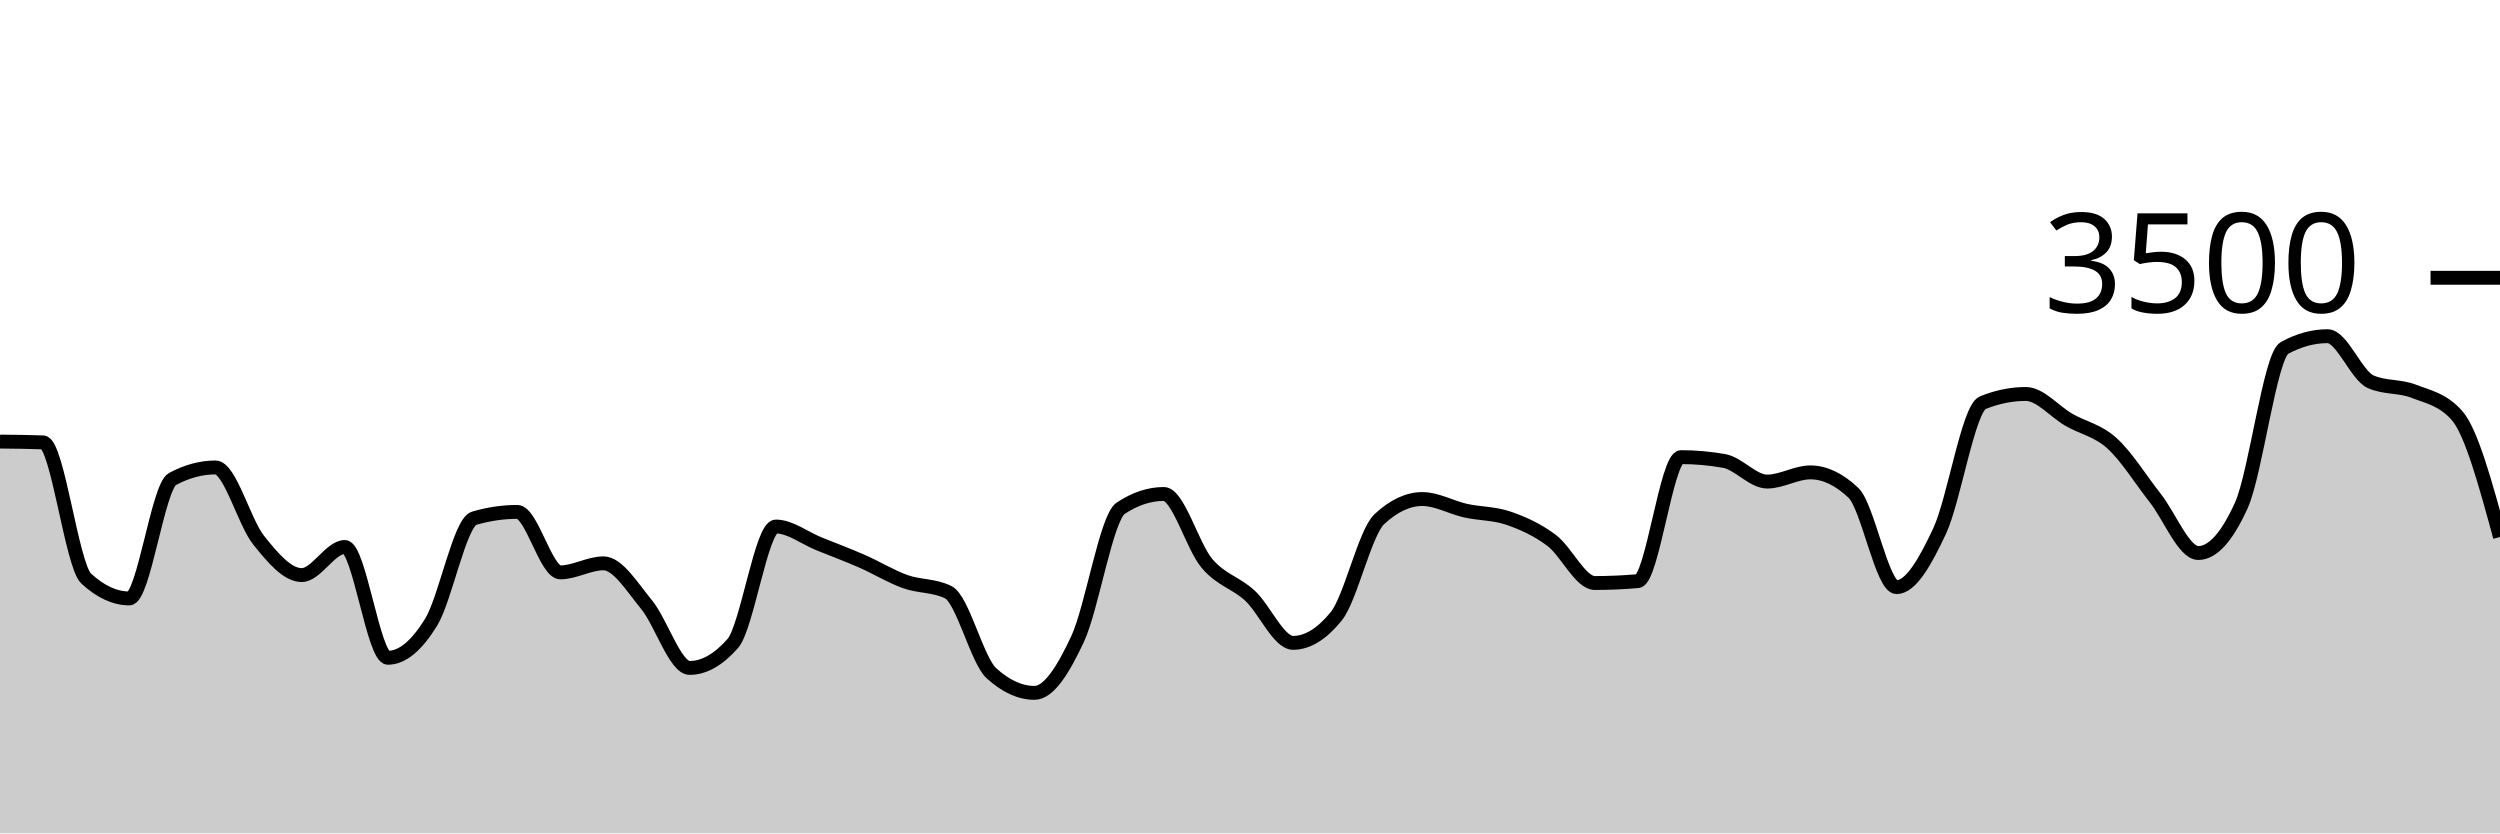
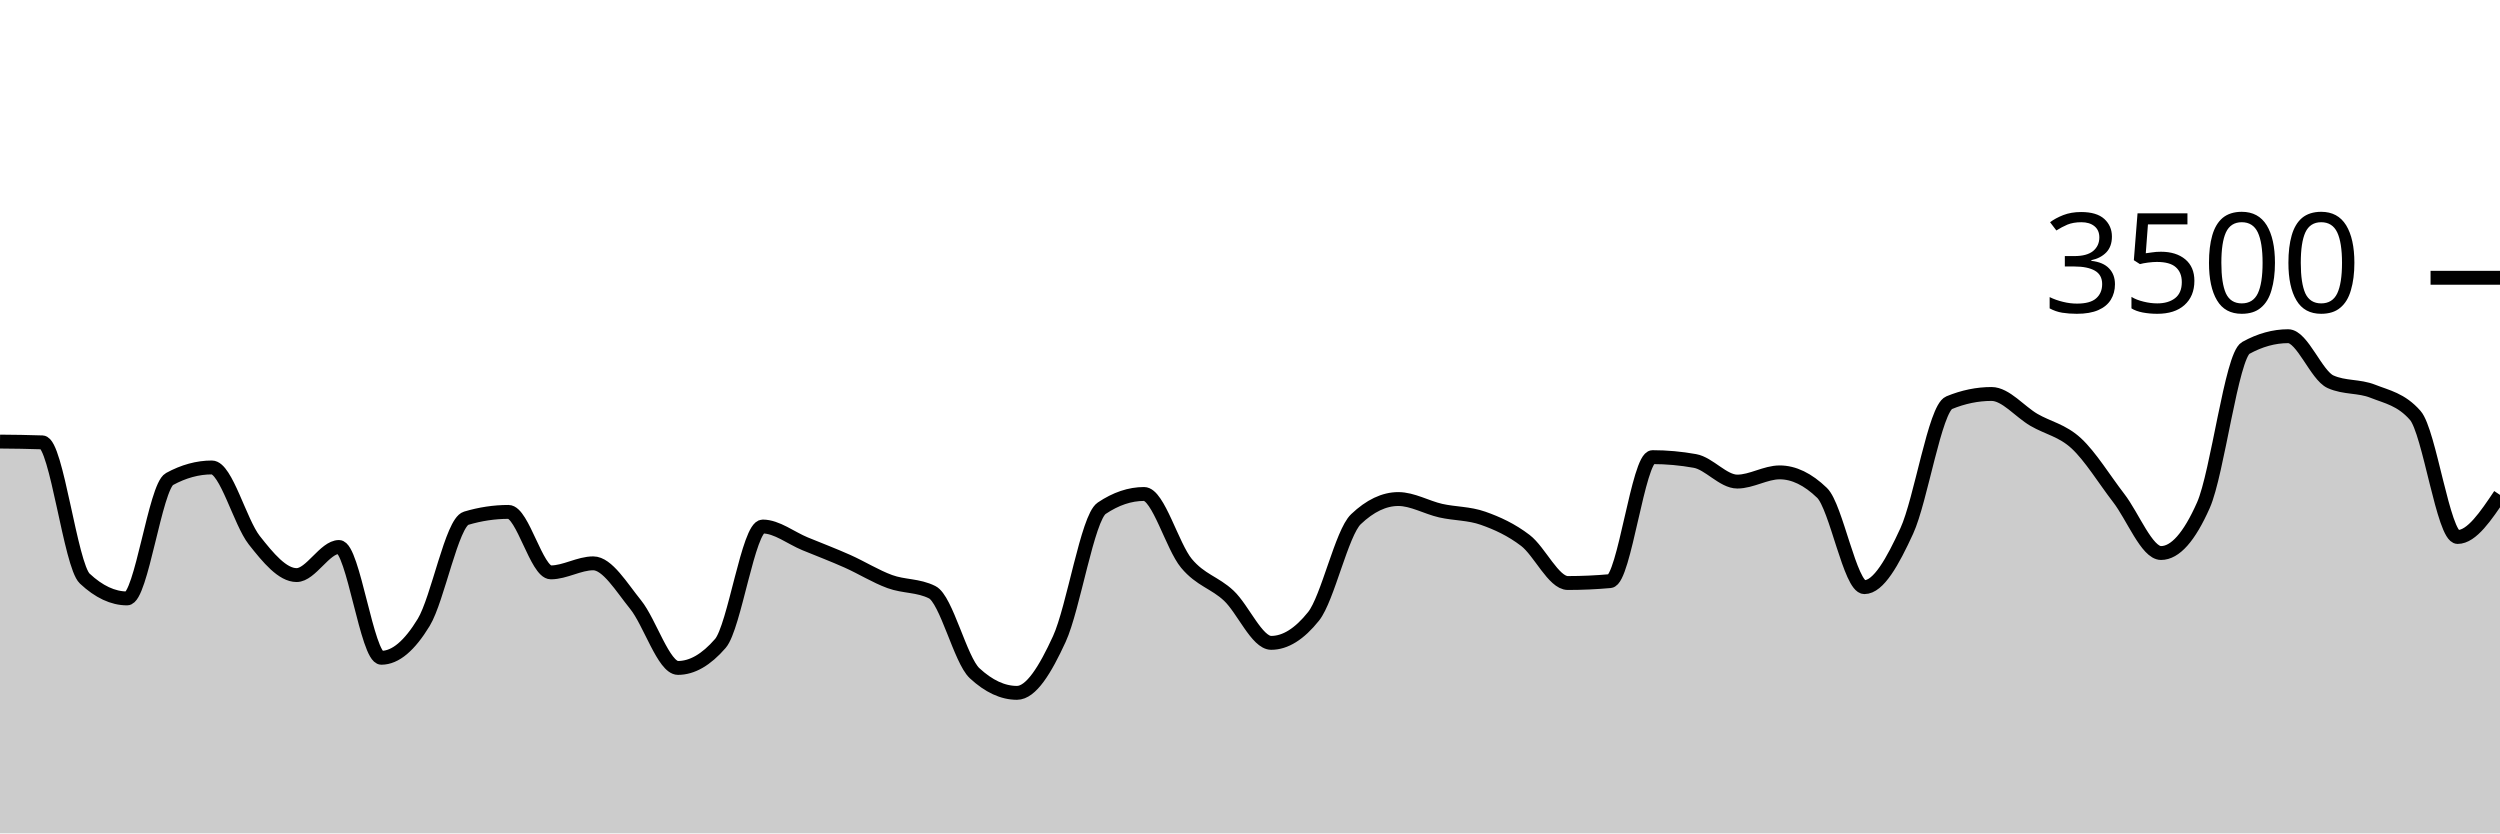
<svg xmlns="http://www.w3.org/2000/svg" viewBox="0 0 180 60">
  <g transform="translate(0,20)">
-     <path class="area" fill="rgba(0, 0, 0, 0.2)" d="M0,11.794C1.034,11.804,2.069,11.813,3.103,11.851C4.138,11.89,5.172,20.705,6.207,21.657C7.241,22.61,8.276,23.086,9.31,23.086C10.345,23.086,11.379,15.048,12.414,14.491C13.448,13.935,14.483,13.657,15.517,13.657C16.552,13.657,17.586,17.6,18.621,18.891C19.655,20.183,20.69,21.406,21.724,21.406C22.759,21.406,23.793,19.383,24.828,19.383C25.862,19.383,26.897,27.36,27.931,27.36C28.966,27.36,30,26.486,31.034,24.811C32.069,23.137,33.103,17.619,34.138,17.314C35.172,17.01,36.207,16.857,37.241,16.857C38.276,16.857,39.31,21.211,40.345,21.211C41.379,21.211,42.414,20.56,43.448,20.56C44.483,20.56,45.517,22.276,46.552,23.531C47.586,24.787,48.621,28.091,49.655,28.091C50.69,28.091,51.724,27.505,52.759,26.331C53.793,25.158,54.828,17.909,55.862,17.909C56.897,17.909,57.931,18.737,58.966,19.154C60,19.571,61.034,19.958,62.069,20.411C63.103,20.865,64.138,21.503,65.172,21.874C66.207,22.246,67.241,22.13,68.276,22.64C69.31,23.15,70.345,27.524,71.379,28.469C72.414,29.413,73.448,29.886,74.483,29.886C75.517,29.886,76.552,28.227,77.586,26.011C78.621,23.796,79.655,17.28,80.69,16.594C81.724,15.909,82.759,15.566,83.793,15.566C84.828,15.566,85.862,19.339,86.897,20.56C87.931,21.781,88.966,21.937,90,22.891C91.034,23.846,92.069,26.286,93.103,26.286C94.138,26.286,95.172,25.65,96.207,24.377C97.241,23.105,98.276,18.35,99.31,17.383C100.345,16.415,101.379,15.931,102.414,15.931C103.448,15.931,104.483,16.535,105.517,16.766C106.552,16.996,107.586,16.956,108.621,17.314C109.655,17.672,110.69,18.137,111.724,18.914C112.759,19.691,113.793,21.977,114.828,21.977C115.862,21.977,116.897,21.931,117.931,21.84C118.966,21.749,120,12.914,121.034,12.914C122.069,12.914,123.103,13.006,124.138,13.189C125.172,13.371,126.207,14.674,127.241,14.674C128.276,14.674,129.31,14.011,130.345,14.011C131.379,14.011,132.414,14.503,133.448,15.486C134.483,16.469,135.517,22.274,136.552,22.274C137.586,22.274,138.621,20.442,139.655,18.229C140.69,16.015,141.724,9.413,142.759,8.994C143.793,8.575,144.828,8.366,145.862,8.366C146.897,8.366,147.931,9.636,148.966,10.229C150,10.821,151.034,10.983,152.069,11.92C153.103,12.857,154.138,14.535,155.172,15.851C156.207,17.168,157.241,19.817,158.276,19.817C159.31,19.817,160.345,18.67,161.379,16.377C162.414,14.084,163.448,5.615,164.483,5.051C165.517,4.488,166.552,4.206,167.586,4.206C168.621,4.206,169.655,7.029,170.69,7.486C171.724,7.943,172.759,7.768,173.793,8.171C174.828,8.575,175.862,8.75,176.897,9.909C177.931,11.067,178.966,14.865,180,18.663L180,40C178.966,40,177.931,40,176.897,40C175.862,40,174.828,40,173.793,40C172.759,40,171.724,40,170.69,40C169.655,40,168.621,40,167.586,40C166.552,40,165.517,40,164.483,40C163.448,40,162.414,40,161.379,40C160.345,40,159.31,40,158.276,40C157.241,40,156.207,40,155.172,40C154.138,40,153.103,40,152.069,40C151.034,40,150,40,148.966,40C147.931,40,146.897,40,145.862,40C144.828,40,143.793,40,142.759,40C141.724,40,140.69,40,139.655,40C138.621,40,137.586,40,136.552,40C135.517,40,134.483,40,133.448,40C132.414,40,131.379,40,130.345,40C129.31,40,128.276,40,127.241,40C126.207,40,125.172,40,124.138,40C123.103,40,122.069,40,121.034,40C120,40,118.966,40,117.931,40C116.897,40,115.862,40,114.828,40C113.793,40,112.759,40,111.724,40C110.69,40,109.655,40,108.621,40C107.586,40,106.552,40,105.517,40C104.483,40,103.448,40,102.414,40C101.379,40,100.345,40,99.31,40C98.276,40,97.241,40,96.207,40C95.172,40,94.138,40,93.103,40C92.069,40,91.034,40,90,40C88.966,40,87.931,40,86.897,40C85.862,40,84.828,40,83.793,40C82.759,40,81.724,40,80.69,40C79.655,40,78.621,40,77.586,40C76.552,40,75.517,40,74.483,40C73.448,40,72.414,40,71.379,40C70.345,40,69.31,40,68.276,40C67.241,40,66.207,40,65.172,40C64.138,40,63.103,40,62.069,40C61.034,40,60,40,58.966,40C57.931,40,56.897,40,55.862,40C54.828,40,53.793,40,52.759,40C51.724,40,50.69,40,49.655,40C48.621,40,47.586,40,46.552,40C45.517,40,44.483,40,43.448,40C42.414,40,41.379,40,40.345,40C39.31,40,38.276,40,37.241,40C36.207,40,35.172,40,34.138,40C33.103,40,32.069,40,31.034,40C30,40,28.966,40,27.931,40C26.897,40,25.862,40,24.828,40C23.793,40,22.759,40,21.724,40C20.69,40,19.655,40,18.621,40C17.586,40,16.552,40,15.517,40C14.483,40,13.448,40,12.414,40C11.379,40,10.345,40,9.31,40C8.276,40,7.241,40,6.207,40C5.172,40,4.138,40,3.103,40C2.069,40,1.034,40,0,40Z" />
-     <path class="line" stroke="black" fill="none" d="M0,11.794C1.034,11.804,2.069,11.813,3.103,11.851C4.138,11.89,5.172,20.705,6.207,21.657C7.241,22.61,8.276,23.086,9.31,23.086C10.345,23.086,11.379,15.048,12.414,14.491C13.448,13.935,14.483,13.657,15.517,13.657C16.552,13.657,17.586,17.6,18.621,18.891C19.655,20.183,20.69,21.406,21.724,21.406C22.759,21.406,23.793,19.383,24.828,19.383C25.862,19.383,26.897,27.36,27.931,27.36C28.966,27.36,30,26.486,31.034,24.811C32.069,23.137,33.103,17.619,34.138,17.314C35.172,17.01,36.207,16.857,37.241,16.857C38.276,16.857,39.31,21.211,40.345,21.211C41.379,21.211,42.414,20.56,43.448,20.56C44.483,20.56,45.517,22.276,46.552,23.531C47.586,24.787,48.621,28.091,49.655,28.091C50.69,28.091,51.724,27.505,52.759,26.331C53.793,25.158,54.828,17.909,55.862,17.909C56.897,17.909,57.931,18.737,58.966,19.154C60,19.571,61.034,19.958,62.069,20.411C63.103,20.865,64.138,21.503,65.172,21.874C66.207,22.246,67.241,22.13,68.276,22.64C69.31,23.15,70.345,27.524,71.379,28.469C72.414,29.413,73.448,29.886,74.483,29.886C75.517,29.886,76.552,28.227,77.586,26.011C78.621,23.796,79.655,17.28,80.69,16.594C81.724,15.909,82.759,15.566,83.793,15.566C84.828,15.566,85.862,19.339,86.897,20.56C87.931,21.781,88.966,21.937,90,22.891C91.034,23.846,92.069,26.286,93.103,26.286C94.138,26.286,95.172,25.65,96.207,24.377C97.241,23.105,98.276,18.35,99.31,17.383C100.345,16.415,101.379,15.931,102.414,15.931C103.448,15.931,104.483,16.535,105.517,16.766C106.552,16.996,107.586,16.956,108.621,17.314C109.655,17.672,110.69,18.137,111.724,18.914C112.759,19.691,113.793,21.977,114.828,21.977C115.862,21.977,116.897,21.931,117.931,21.84C118.966,21.749,120,12.914,121.034,12.914C122.069,12.914,123.103,13.006,124.138,13.189C125.172,13.371,126.207,14.674,127.241,14.674C128.276,14.674,129.31,14.011,130.345,14.011C131.379,14.011,132.414,14.503,133.448,15.486C134.483,16.469,135.517,22.274,136.552,22.274C137.586,22.274,138.621,20.442,139.655,18.229C140.69,16.015,141.724,9.413,142.759,8.994C143.793,8.575,144.828,8.366,145.862,8.366C146.897,8.366,147.931,9.636,148.966,10.229C150,10.821,151.034,10.983,152.069,11.92C153.103,12.857,154.138,14.535,155.172,15.851C156.207,17.168,157.241,19.817,158.276,19.817C159.31,19.817,160.345,18.67,161.379,16.377C162.414,14.084,163.448,5.615,164.483,5.051C165.517,4.488,166.552,4.206,167.586,4.206C168.621,4.206,169.655,7.029,170.69,7.486C171.724,7.943,172.759,7.768,173.793,8.171C174.828,8.575,175.862,8.75,176.897,9.909C177.931,11.067,178.966,14.865,180,18.663" />
+     <path class="area" fill="rgba(0, 0, 0, 0.2)" d="M0,11.794C1.017,11.804,2.034,11.813,3.051,11.851C4.068,11.89,5.085,20.705,6.102,21.657C7.119,22.61,8.136,23.086,9.153,23.086C10.169,23.086,11.186,15.048,12.203,14.491C13.22,13.935,14.237,13.657,15.254,13.657C16.271,13.657,17.288,17.6,18.305,18.891C19.322,20.183,20.339,21.406,21.356,21.406C22.373,21.406,23.39,19.383,24.407,19.383C25.424,19.383,26.441,27.36,27.458,27.36C28.475,27.36,29.492,26.486,30.508,24.811C31.525,23.137,32.542,17.619,33.559,17.314C34.576,17.01,35.593,16.857,36.61,16.857C37.627,16.857,38.644,21.211,39.661,21.211C40.678,21.211,41.695,20.56,42.712,20.56C43.729,20.56,44.746,22.276,45.763,23.531C46.78,24.787,47.797,28.091,48.814,28.091C49.831,28.091,50.847,27.505,51.864,26.331C52.881,25.158,53.898,17.909,54.915,17.909C55.932,17.909,56.949,18.737,57.966,19.154C58.983,19.571,60,19.958,61.017,20.411C62.034,20.865,63.051,21.503,64.068,21.874C65.085,22.246,66.102,22.13,67.119,22.64C68.136,23.15,69.153,27.524,70.169,28.469C71.186,29.413,72.203,29.886,73.22,29.886C74.237,29.886,75.254,28.227,76.271,26.011C77.288,23.796,78.305,17.28,79.322,16.594C80.339,15.909,81.356,15.566,82.373,15.566C83.39,15.566,84.407,19.339,85.424,20.56C86.441,21.781,87.458,21.937,88.475,22.891C89.492,23.846,90.508,26.286,91.525,26.286C92.542,26.286,93.559,25.65,94.576,24.377C95.593,23.105,96.61,18.35,97.627,17.383C98.644,16.415,99.661,15.931,100.678,15.931C101.695,15.931,102.712,16.535,103.729,16.766C104.746,16.996,105.763,16.956,106.78,17.314C107.797,17.672,108.814,18.137,109.831,18.914C110.847,19.691,111.864,21.977,112.881,21.977C113.898,21.977,114.915,21.931,115.932,21.84C116.949,21.749,117.966,12.914,118.983,12.914C120,12.914,121.017,13.006,122.034,13.189C123.051,13.371,124.068,14.674,125.085,14.674C126.102,14.674,127.119,14.011,128.136,14.011C129.153,14.011,130.169,14.503,131.186,15.486C132.203,16.469,133.22,22.274,134.237,22.274C135.254,22.274,136.271,20.442,137.288,18.229C138.305,16.015,139.322,9.413,140.339,8.994C141.356,8.575,142.373,8.366,143.39,8.366C144.407,8.366,145.424,9.636,146.441,10.229C147.458,10.821,148.475,10.983,149.492,11.92C150.508,12.857,151.525,14.535,152.542,15.851C153.559,17.168,154.576,19.817,155.593,19.817C156.61,19.817,157.627,18.67,158.644,16.377C159.661,14.084,160.678,5.615,161.695,5.051C162.712,4.488,163.729,4.206,164.746,4.206C165.763,4.206,166.78,7.029,167.797,7.486C168.814,7.943,169.831,7.768,170.847,8.171C171.864,8.575,172.881,8.75,173.898,9.909C174.915,11.067,175.932,18.663,176.949,18.663C177.966,18.663,178.983,17.149,180,15.634L180,40C178.983,40,177.966,40,176.949,40C175.932,40,174.915,40,173.898,40C172.881,40,171.864,40,170.847,40C169.831,40,168.814,40,167.797,40C166.78,40,165.763,40,164.746,40C163.729,40,162.712,40,161.695,40C160.678,40,159.661,40,158.644,40C157.627,40,156.61,40,155.593,40C154.576,40,153.559,40,152.542,40C151.525,40,150.508,40,149.492,40C148.475,40,147.458,40,146.441,40C145.424,40,144.407,40,143.39,40C142.373,40,141.356,40,140.339,40C139.322,40,138.305,40,137.288,40C136.271,40,135.254,40,134.237,40C133.22,40,132.203,40,131.186,40C130.169,40,129.153,40,128.136,40C127.119,40,126.102,40,125.085,40C124.068,40,123.051,40,122.034,40C121.017,40,120,40,118.983,40C117.966,40,116.949,40,115.932,40C114.915,40,113.898,40,112.881,40C111.864,40,110.847,40,109.831,40C108.814,40,107.797,40,106.78,40C105.763,40,104.746,40,103.729,40C102.712,40,101.695,40,100.678,40C99.661,40,98.644,40,97.627,40C96.61,40,95.593,40,94.576,40C93.559,40,92.542,40,91.525,40C90.508,40,89.492,40,88.475,40C87.458,40,86.441,40,85.424,40C84.407,40,83.39,40,82.373,40C81.356,40,80.339,40,79.322,40C78.305,40,77.288,40,76.271,40C75.254,40,74.237,40,73.22,40C72.203,40,71.186,40,70.169,40C69.153,40,68.136,40,67.119,40C66.102,40,65.085,40,64.068,40C63.051,40,62.034,40,61.017,40C60,40,58.983,40,57.966,40C56.949,40,55.932,40,54.915,40C53.898,40,52.881,40,51.864,40C50.847,40,49.831,40,48.814,40C47.797,40,46.78,40,45.763,40C44.746,40,43.729,40,42.712,40C41.695,40,40.678,40,39.661,40C38.644,40,37.627,40,36.61,40C35.593,40,34.576,40,33.559,40C32.542,40,31.525,40,30.508,40C29.492,40,28.475,40,27.458,40C26.441,40,25.424,40,24.407,40C23.39,40,22.373,40,21.356,40C20.339,40,19.322,40,18.305,40C17.288,40,16.271,40,15.254,40C14.237,40,13.22,40,12.203,40C11.186,40,10.169,40,9.153,40C8.136,40,7.119,40,6.102,40C5.085,40,4.068,40,3.051,40C2.034,40,1.017,40,0,40Z" />
+     <path class="line" stroke="black" fill="none" d="M0,11.794C1.017,11.804,2.034,11.813,3.051,11.851C4.068,11.89,5.085,20.705,6.102,21.657C7.119,22.61,8.136,23.086,9.153,23.086C10.169,23.086,11.186,15.048,12.203,14.491C13.22,13.935,14.237,13.657,15.254,13.657C16.271,13.657,17.288,17.6,18.305,18.891C19.322,20.183,20.339,21.406,21.356,21.406C22.373,21.406,23.39,19.383,24.407,19.383C25.424,19.383,26.441,27.36,27.458,27.36C28.475,27.36,29.492,26.486,30.508,24.811C31.525,23.137,32.542,17.619,33.559,17.314C34.576,17.01,35.593,16.857,36.61,16.857C37.627,16.857,38.644,21.211,39.661,21.211C40.678,21.211,41.695,20.56,42.712,20.56C43.729,20.56,44.746,22.276,45.763,23.531C46.78,24.787,47.797,28.091,48.814,28.091C49.831,28.091,50.847,27.505,51.864,26.331C52.881,25.158,53.898,17.909,54.915,17.909C55.932,17.909,56.949,18.737,57.966,19.154C58.983,19.571,60,19.958,61.017,20.411C62.034,20.865,63.051,21.503,64.068,21.874C65.085,22.246,66.102,22.13,67.119,22.64C68.136,23.15,69.153,27.524,70.169,28.469C71.186,29.413,72.203,29.886,73.22,29.886C74.237,29.886,75.254,28.227,76.271,26.011C77.288,23.796,78.305,17.28,79.322,16.594C80.339,15.909,81.356,15.566,82.373,15.566C83.39,15.566,84.407,19.339,85.424,20.56C86.441,21.781,87.458,21.937,88.475,22.891C89.492,23.846,90.508,26.286,91.525,26.286C92.542,26.286,93.559,25.65,94.576,24.377C95.593,23.105,96.61,18.35,97.627,17.383C98.644,16.415,99.661,15.931,100.678,15.931C101.695,15.931,102.712,16.535,103.729,16.766C104.746,16.996,105.763,16.956,106.78,17.314C107.797,17.672,108.814,18.137,109.831,18.914C110.847,19.691,111.864,21.977,112.881,21.977C113.898,21.977,114.915,21.931,115.932,21.84C116.949,21.749,117.966,12.914,118.983,12.914C120,12.914,121.017,13.006,122.034,13.189C123.051,13.371,124.068,14.674,125.085,14.674C126.102,14.674,127.119,14.011,128.136,14.011C129.153,14.011,130.169,14.503,131.186,15.486C132.203,16.469,133.22,22.274,134.237,22.274C135.254,22.274,136.271,20.442,137.288,18.229C138.305,16.015,139.322,9.413,140.339,8.994C141.356,8.575,142.373,8.366,143.39,8.366C144.407,8.366,145.424,9.636,146.441,10.229C147.458,10.821,148.475,10.983,149.492,11.92C150.508,12.857,151.525,14.535,152.542,15.851C153.559,17.168,154.576,19.817,155.593,19.817C156.61,19.817,157.627,18.67,158.644,16.377C159.661,14.084,160.678,5.615,161.695,5.051C162.712,4.488,163.729,4.206,164.746,4.206C165.763,4.206,166.78,7.029,167.797,7.486C168.814,7.943,169.831,7.768,170.847,8.171C171.864,8.575,172.881,8.75,173.898,9.909C174.915,11.067,175.932,18.663,176.949,18.663C177.966,18.663,178.983,17.149,180,15.634" />
    <path class="axis-ceiling" stroke-width="1" stroke="black" fill="none" d="M175,0L180,0" />
    <text class="axis-ceiling-label" font-family="sans-serif" text-anchor="end" font-size="10px" x="170" y="2.5">3500</text>
  </g>
</svg>
